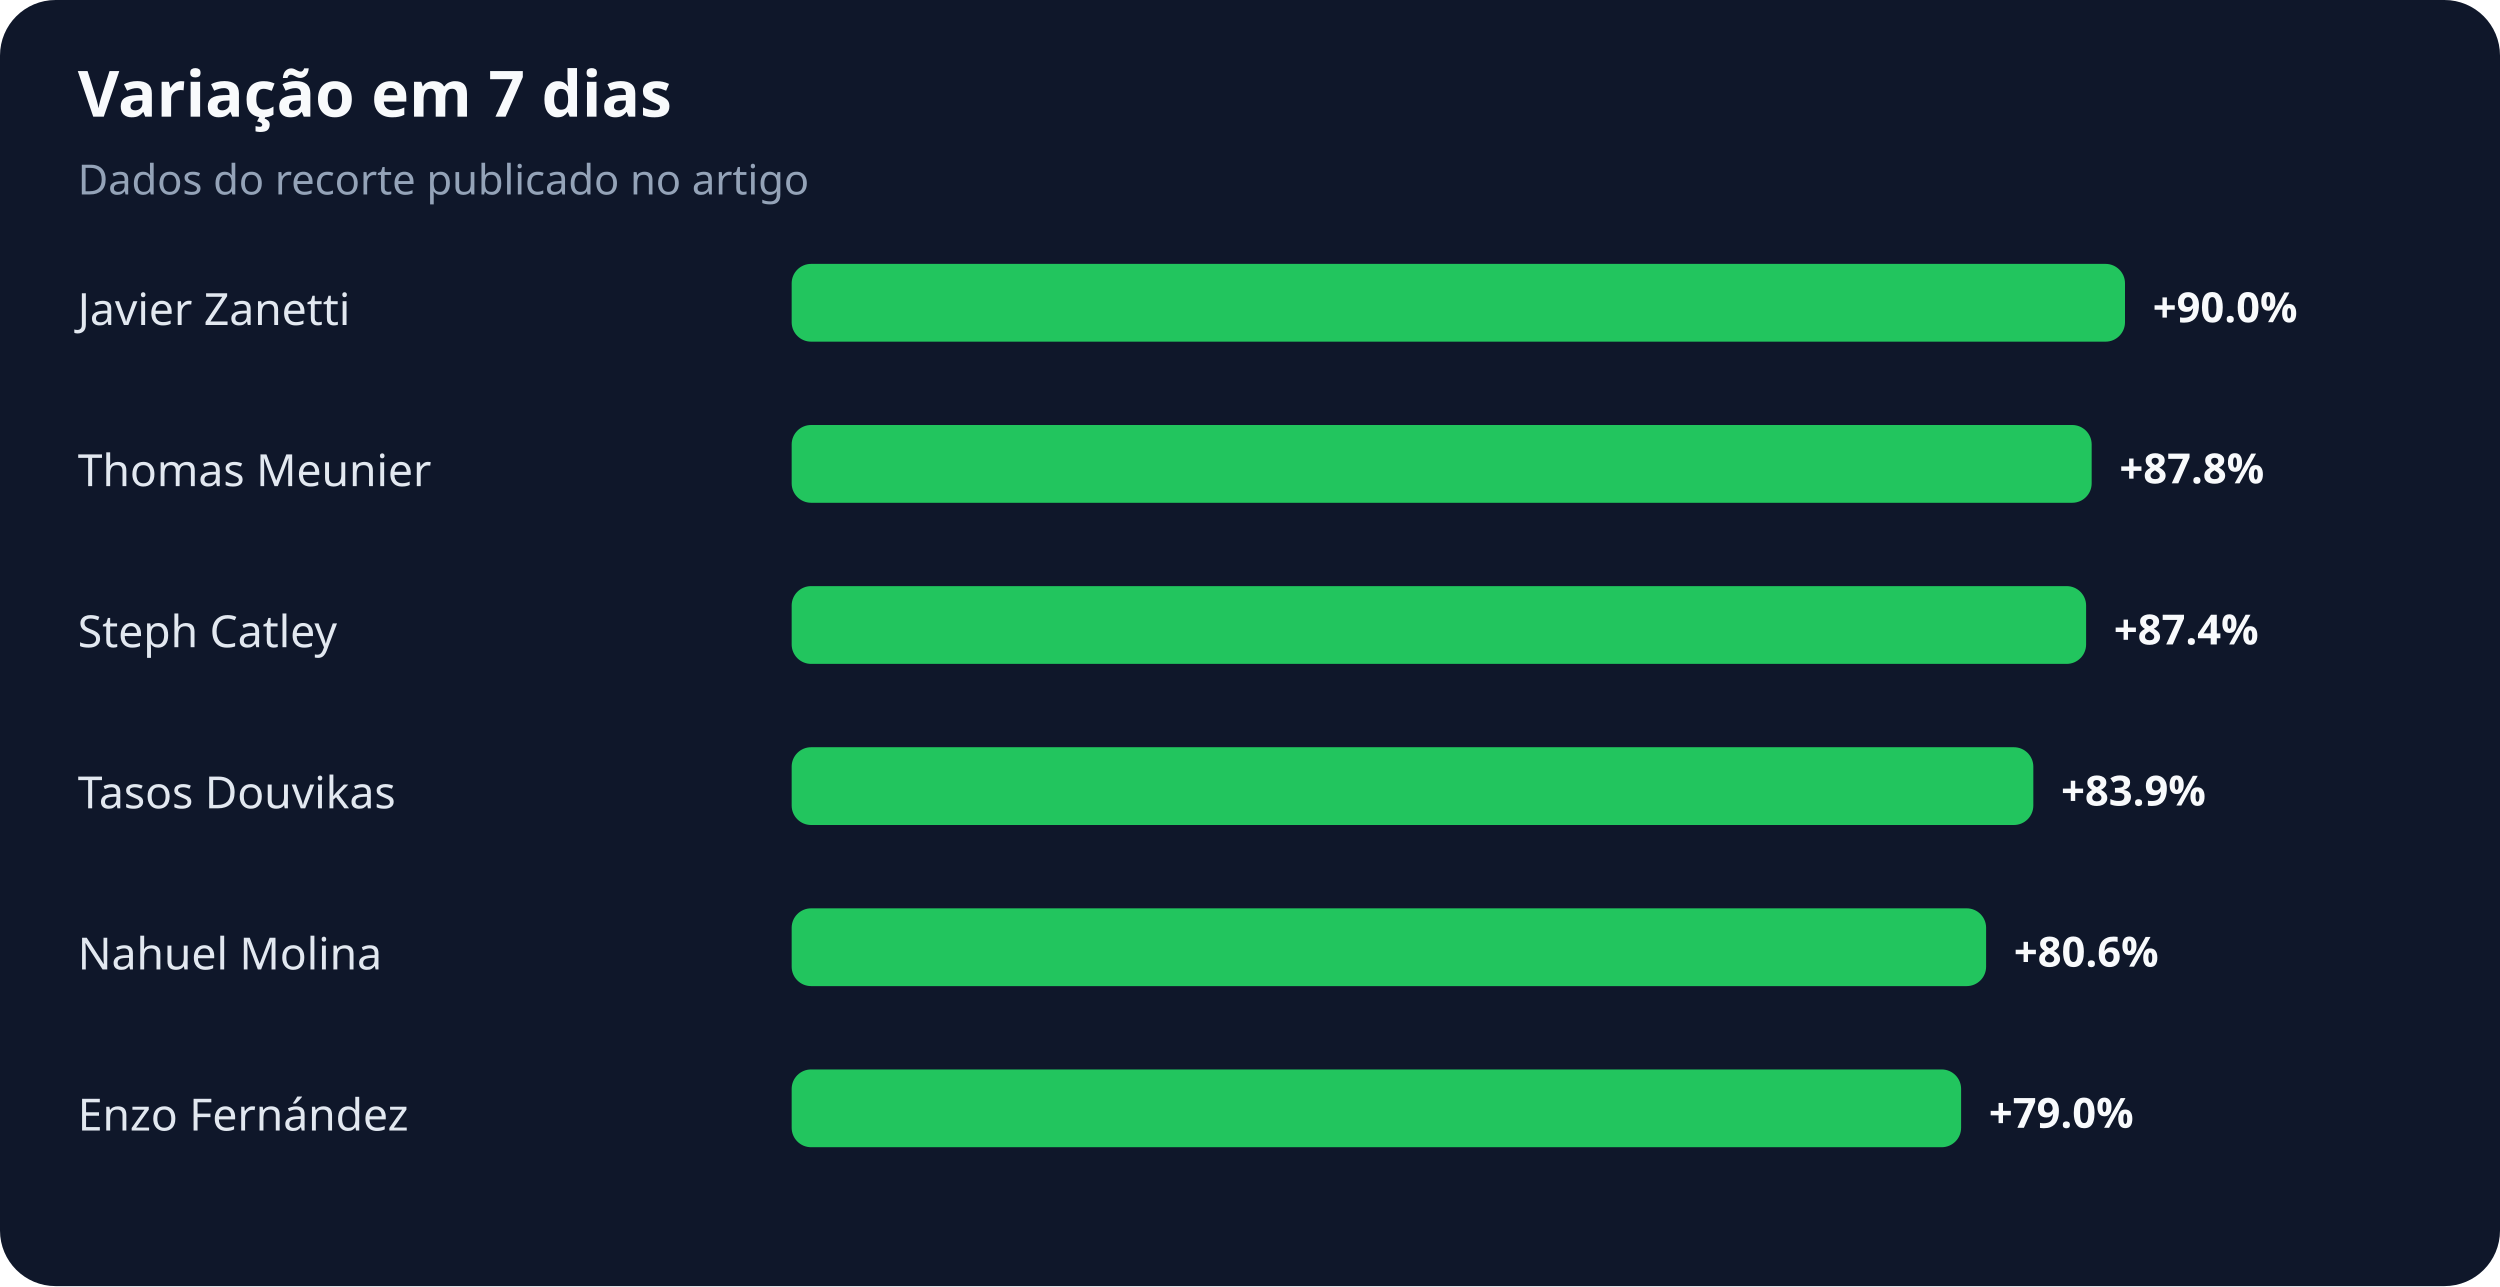
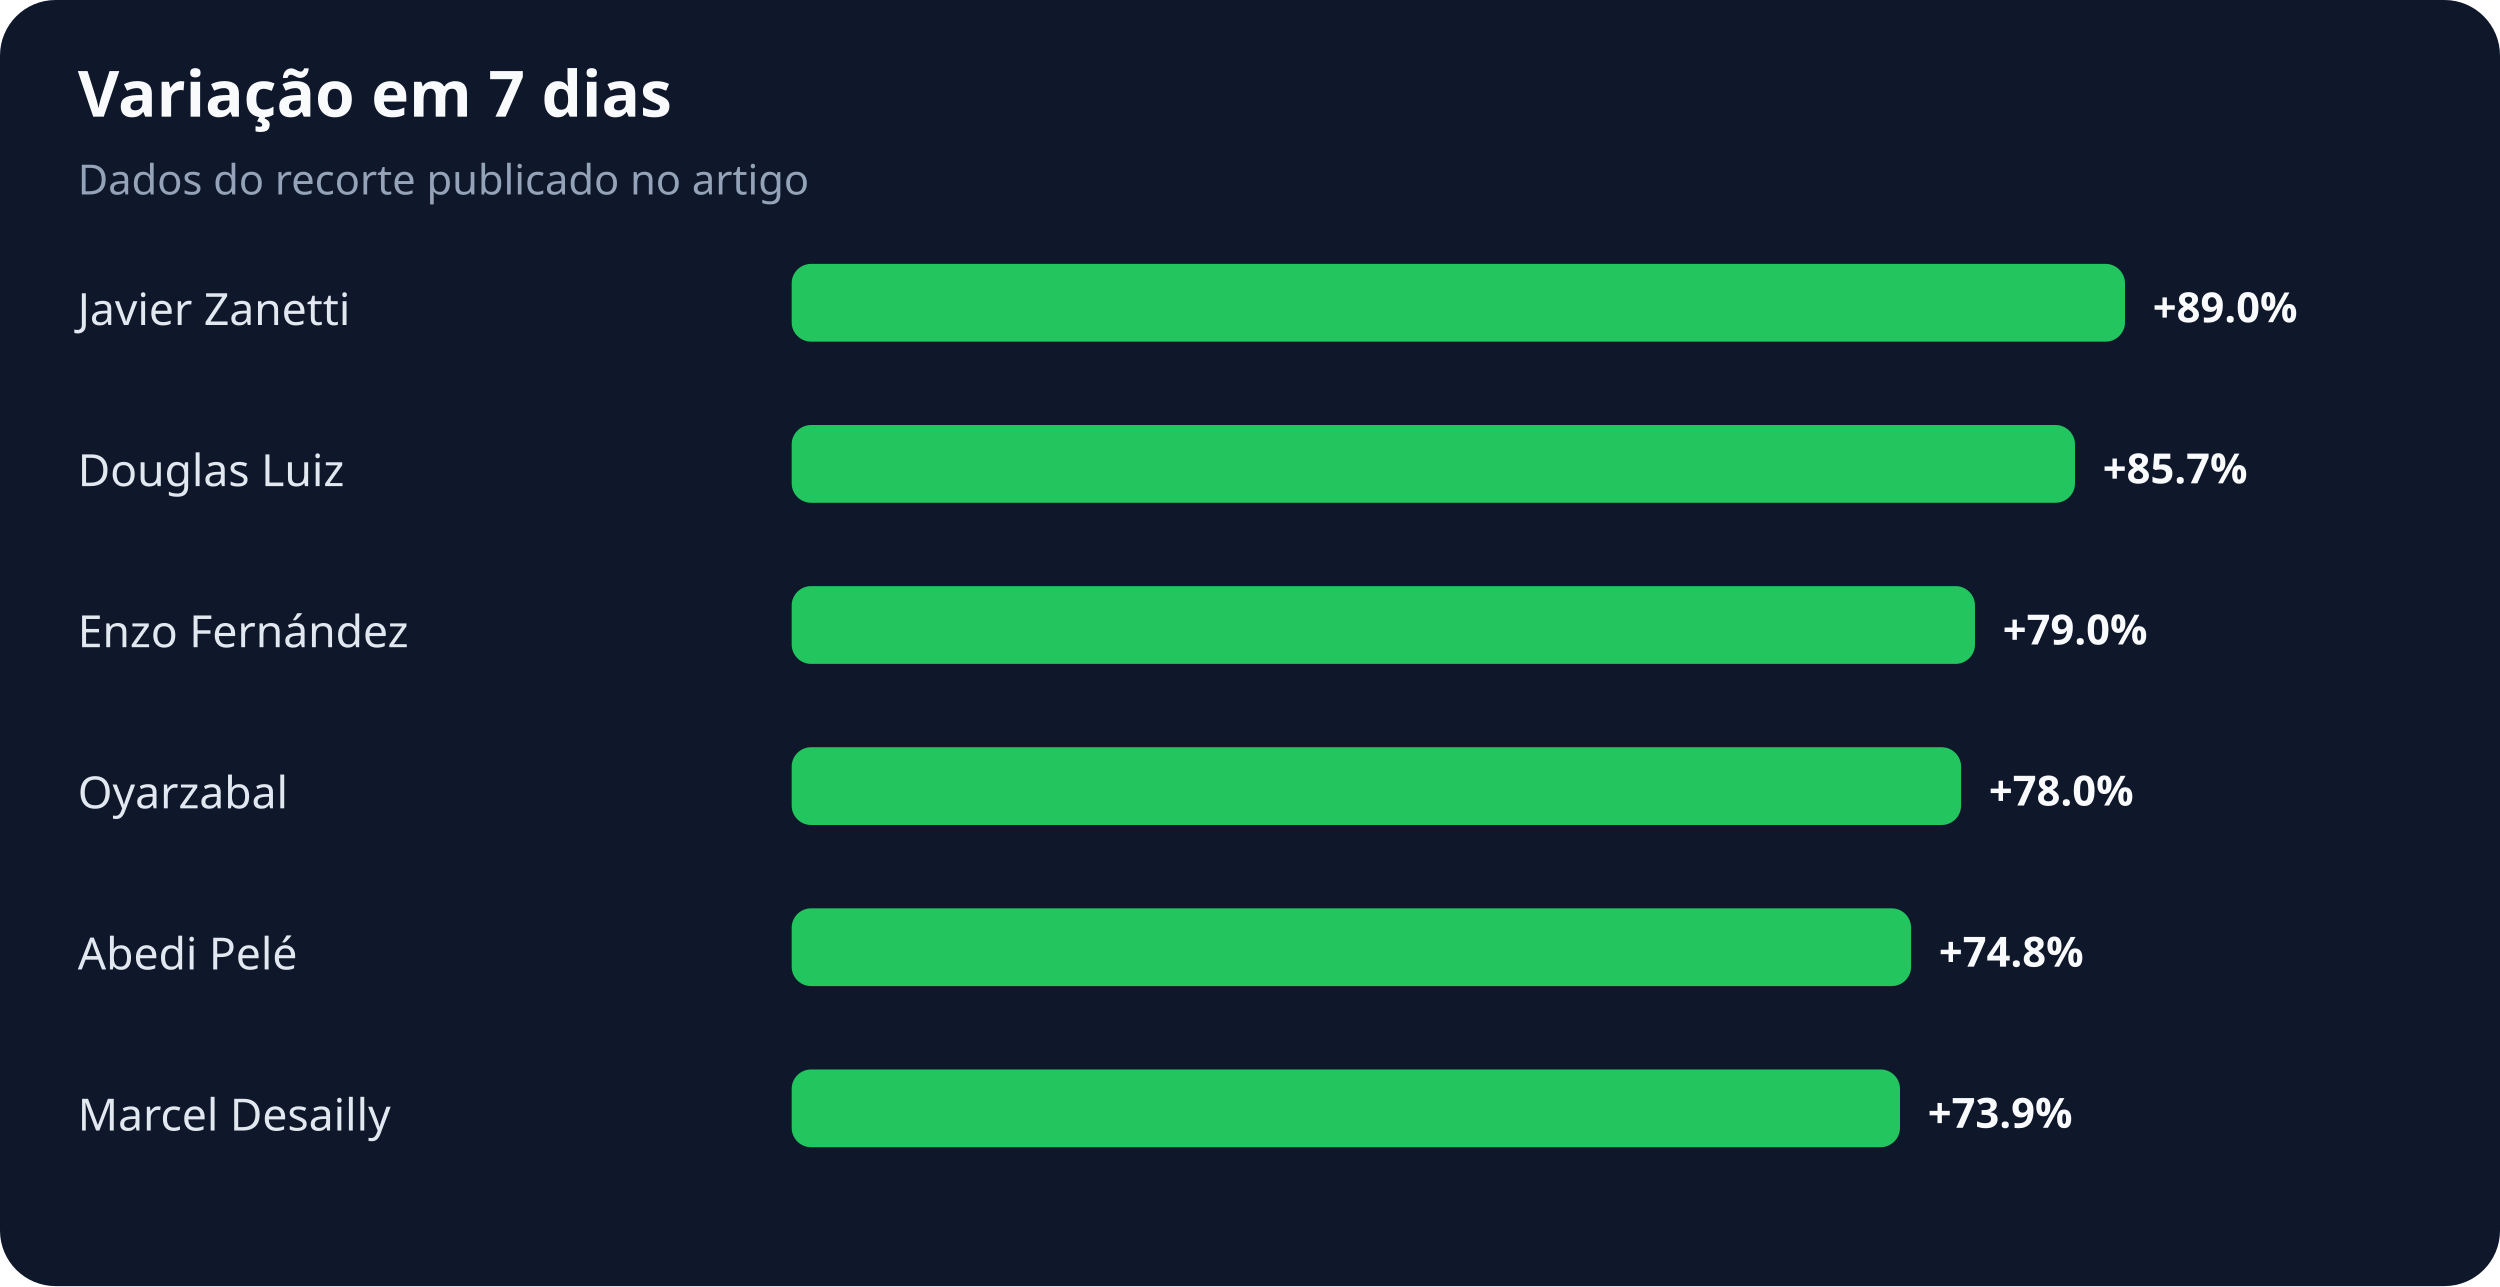
<svg xmlns="http://www.w3.org/2000/svg" width="900" height="463" viewBox="0 0 900 463" role="img" aria-labelledby="title desc">
  <rect width="100%" height="100%" rx="20" fill="#0f172a" />
  <text x="28" y="42" fill="#f8fafc" font-family="system-ui,sans-serif" font-size="23" font-weight="700">Variação em 7 dias</text>
  <text x="28" y="70" fill="#94a3b8" font-family="system-ui,sans-serif" font-size="15">Dados do recorte publicado no artigo</text>
  <text x="28" y="117" fill="#e2e8f0" font-family="system-ui,sans-serif" font-size="16">Javier Zanetti</text>
  <rect x="285" y="95" width="480" height="28" rx="7" fill="#22c55e" />
-   <text x="775" y="116" fill="#f8fafc" font-family="system-ui,sans-serif" font-size="15" font-weight="700">+90.0%</text>
-   <text x="28" y="175" fill="#e2e8f0" font-family="system-ui,sans-serif" font-size="16">Thomas Meunier</text>
-   <rect x="285" y="153" width="468" height="28" rx="7" fill="#22c55e" />
-   <text x="763" y="174" fill="#f8fafc" font-family="system-ui,sans-serif" font-size="15" font-weight="700">+87.8%</text>
-   <text x="28" y="233" fill="#e2e8f0" font-family="system-ui,sans-serif" font-size="16">Steph Catley</text>
-   <rect x="285" y="211" width="466" height="28" rx="7" fill="#22c55e" />
-   <text x="761" y="232" fill="#f8fafc" font-family="system-ui,sans-serif" font-size="15" font-weight="700">+87.4%</text>
-   <text x="28" y="291" fill="#e2e8f0" font-family="system-ui,sans-serif" font-size="16">Tasos Douvikas</text>
-   <rect x="285" y="269" width="447" height="28" rx="7" fill="#22c55e" />
-   <text x="742" y="290" fill="#f8fafc" font-family="system-ui,sans-serif" font-size="15" font-weight="700">+83.9%</text>
-   <text x="28" y="349" fill="#e2e8f0" font-family="system-ui,sans-serif" font-size="16">Nahuel Molina</text>
-   <rect x="285" y="327" width="430" height="28" rx="7" fill="#22c55e" />
-   <text x="725" y="348" fill="#f8fafc" font-family="system-ui,sans-serif" font-size="15" font-weight="700">+80.6%</text>
-   <text x="28" y="407" fill="#e2e8f0" font-family="system-ui,sans-serif" font-size="16">Enzo Fernández</text>
-   <rect x="285" y="385" width="421" height="28" rx="7" fill="#22c55e" />
-   <text x="716" y="406" fill="#f8fafc" font-family="system-ui,sans-serif" font-size="15" font-weight="700">+79.0%</text>
+   <text x="775" y="116" fill="#f8fafc" font-family="system-ui,sans-serif" font-size="15" font-weight="700">+89.0%</text>
+   <text x="28" y="175" fill="#e2e8f0" font-family="system-ui,sans-serif" font-size="16">Douglas Luiz</text>
+   <rect x="285" y="153" width="462" height="28" rx="7" fill="#22c55e" />
+   <text x="757" y="174" fill="#f8fafc" font-family="system-ui,sans-serif" font-size="15" font-weight="700">+85.7%</text>
+   <text x="28" y="233" fill="#e2e8f0" font-family="system-ui,sans-serif" font-size="16">Enzo Fernández</text>
+   <rect x="285" y="211" width="426" height="28" rx="7" fill="#22c55e" />
+   <text x="721" y="232" fill="#f8fafc" font-family="system-ui,sans-serif" font-size="15" font-weight="700">+79.0%</text>
+   <text x="28" y="291" fill="#e2e8f0" font-family="system-ui,sans-serif" font-size="16">Oyarzabal</text>
+   <rect x="285" y="269" width="421" height="28" rx="7" fill="#22c55e" />
+   <text x="716" y="290" fill="#f8fafc" font-family="system-ui,sans-serif" font-size="15" font-weight="700">+78.0%</text>
+   <text x="28" y="349" fill="#e2e8f0" font-family="system-ui,sans-serif" font-size="16">Abedi Pelé</text>
+   <rect x="285" y="327" width="403" height="28" rx="7" fill="#22c55e" />
+   <text x="698" y="348" fill="#f8fafc" font-family="system-ui,sans-serif" font-size="15" font-weight="700">+74.8%</text>
+   <text x="28" y="407" fill="#e2e8f0" font-family="system-ui,sans-serif" font-size="16">Marcel Desailly</text>
+   <rect x="285" y="385" width="399" height="28" rx="7" fill="#22c55e" />
+   <text x="694" y="406" fill="#f8fafc" font-family="system-ui,sans-serif" font-size="15" font-weight="700">+73.9%</text>
</svg>
